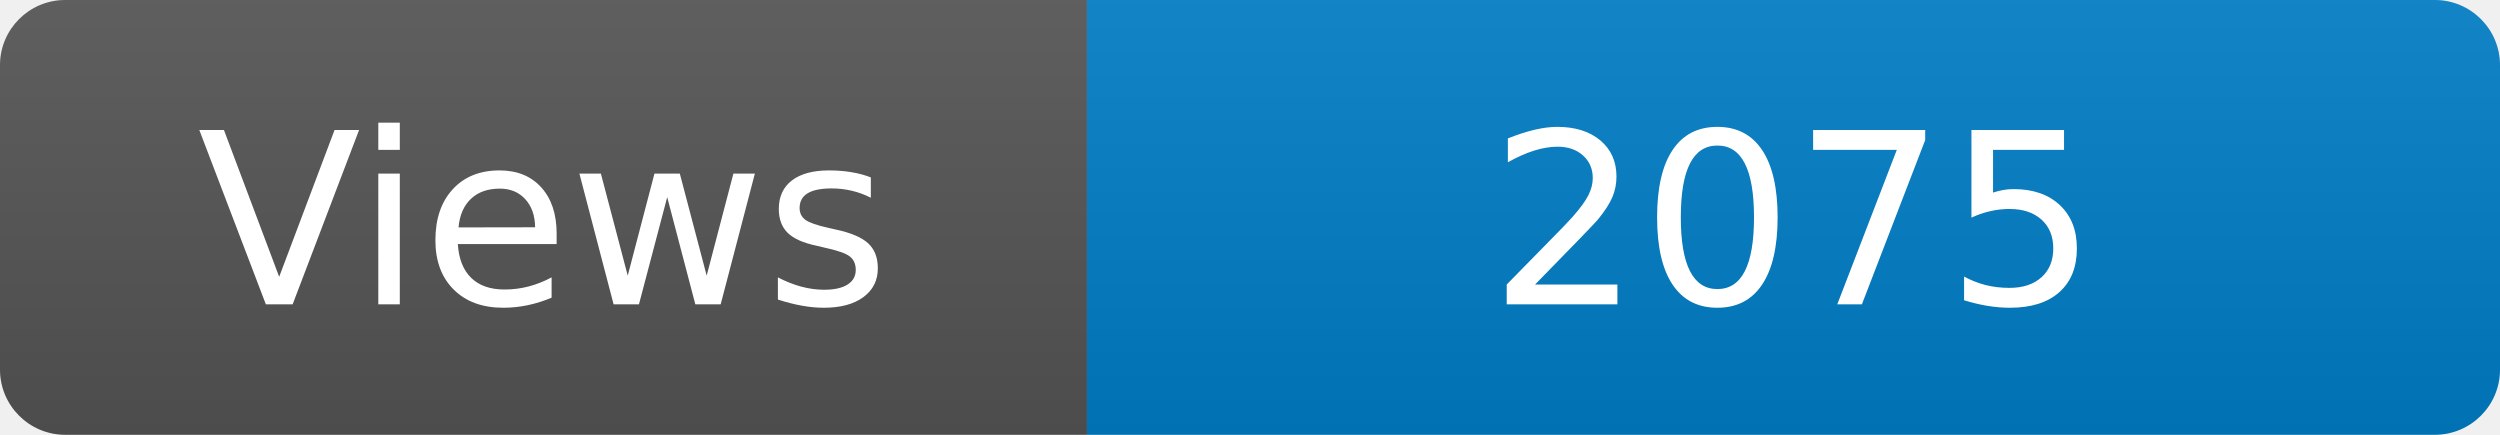
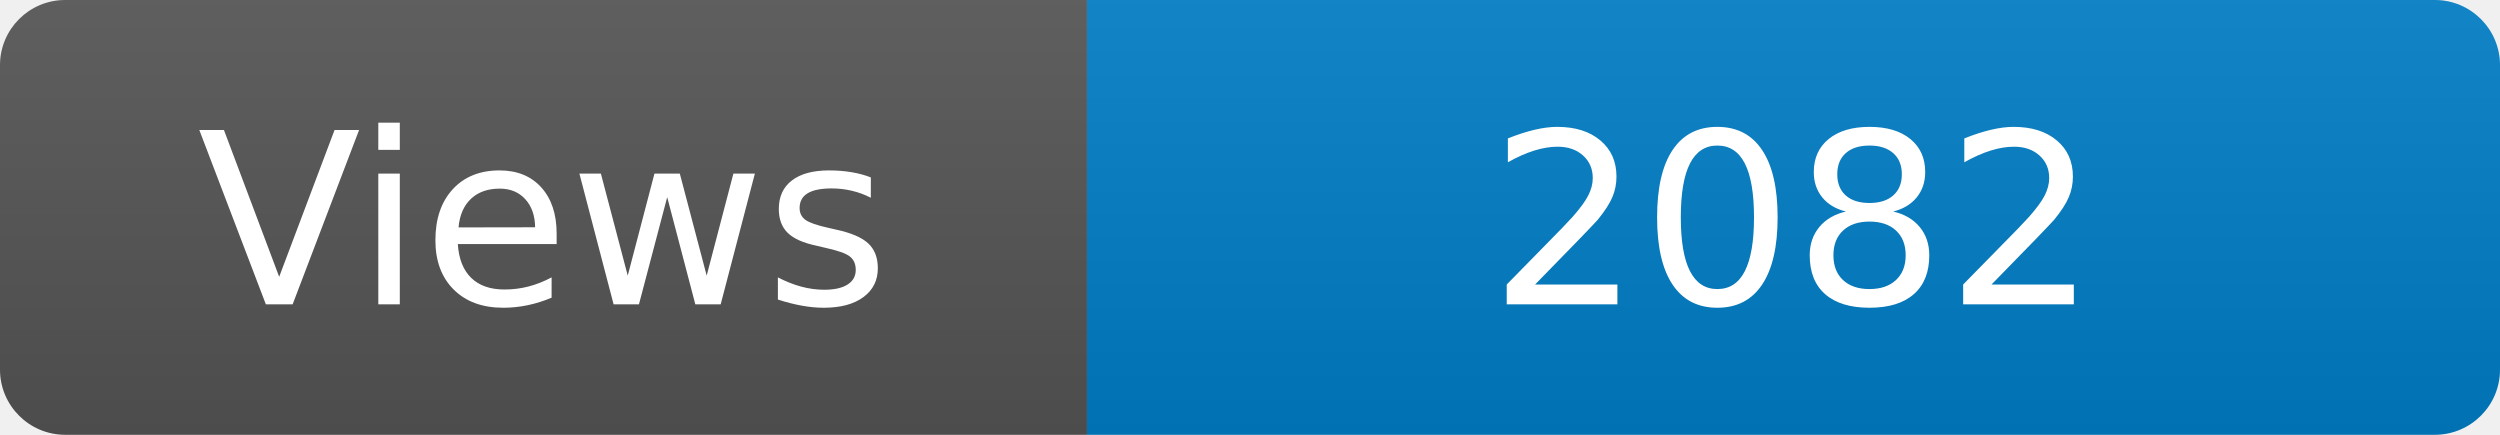
<svg xmlns="http://www.w3.org/2000/svg" width="115" height="20" role="img" aria-label="Maintained?: yes">
  <linearGradient id="s" x2="0" y2="100%">
    <stop offset="0" stop-color="#bbb" stop-opacity=".1" />
    <stop offset="1" stop-opacity=".1" />
  </linearGradient>
  <clipPath id="r">
    <rect width="115" height="20" rx="3" fill="#fff" />
  </clipPath>
  <g clip-path="url(#r)">
    <rect width="50" height="20" fill="#555" />
    <rect x="50" width="160" height="20" fill="#007ec6" />
    <rect width="115" height="20" fill="url(#s)" />
  </g>
  <g fill="#fff" text-anchor="middle" font-family="Verdana,Geneva,DejaVu Sans,sans-serif" font-size="110">
    <text x="250" y="140" transform="scale(.1)" fill="#fff">Views</text>
-     <text x="825" y="140" transform="scale(.1)" fill="#fff">2075</text>
+     <text x="825" y="140" transform="scale(.1)" fill="#fff">2082</text>
  </g>
</svg>
